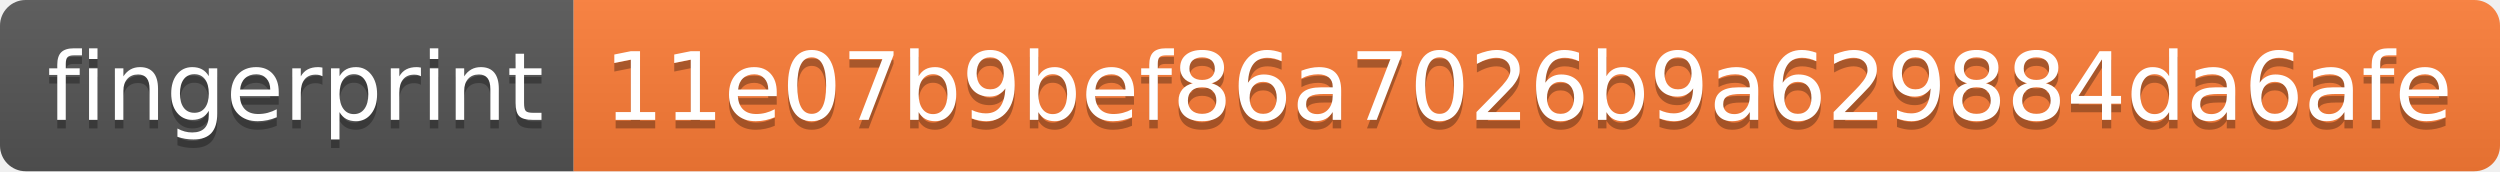
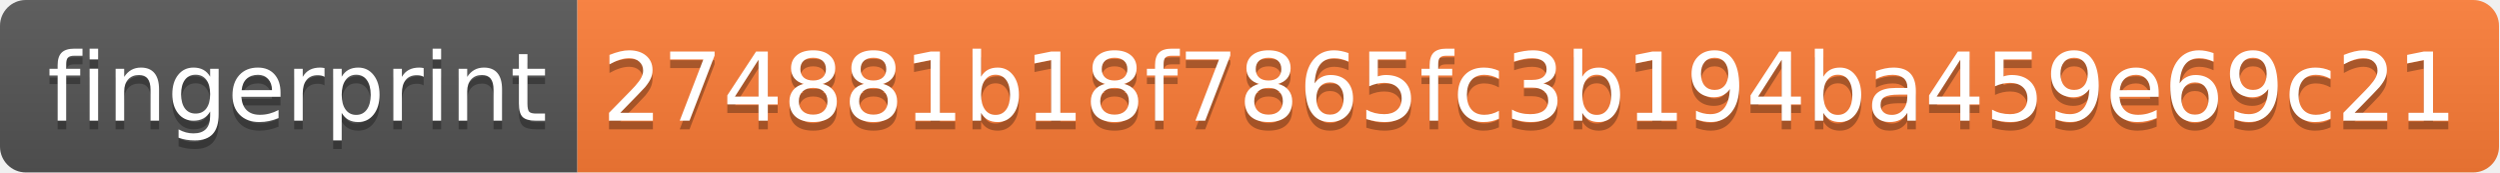
- <svg xmlns="http://www.w3.org/2000/svg" width="292" height="20" role="img" aria-label="fingerprint: 11e07b9bef86a7026b9a629884da6afe">
+ <svg xmlns="http://www.w3.org/2000/svg" width="290" height="20" role="img" aria-label="fingerprint: 274881b18f7865fc3b194ba459e69c21">
  <linearGradient id="s" x2="0" y2="100%">
    <stop offset="0" stop-color="#bbb" stop-opacity=".1" />
    <stop offset="1" stop-opacity=".1" />
  </linearGradient>
  <clipPath id="r">
-     <rect width="292" height="20" rx="3" fill="#fff" />
+     <rect width="290" height="20" rx="3" fill="#fff" />
  </clipPath>
  <g clip-path="url(#r)">
    <rect width="67" height="20" fill="#555" />
-     <rect x="67" width="225" height="20" fill="#fe7d37" />
-     <rect width="292" height="20" fill="url(#s)" />
+     <rect x="67" width="223" height="20" fill="#fe7d37" />
+     <rect width="290" height="20" fill="url(#s)" />
  </g>
  <g fill="#fff" text-anchor="middle" font-family="Verdana,Geneva,DejaVu Sans,sans-serif" text-rendering="geometricPrecision" font-size="110">
    <text aria-hidden="true" x="345" y="150" fill="#010101" fill-opacity=".3" transform="scale(.1)" textLength="570">fingerprint</text>
    <text x="345" y="140" transform="scale(.1)" fill="#fff" textLength="570">fingerprint</text>
-     <text aria-hidden="true" x="1785" y="150" fill="#010101" fill-opacity=".3" transform="scale(.1)" textLength="2150">11e07b9bef86a7026b9a629884da6afe</text>
-     <text x="1785" y="140" transform="scale(.1)" fill="#fff" textLength="2150">11e07b9bef86a7026b9a629884da6afe</text>
+     <text aria-hidden="true" x="1775" y="150" fill="#010101" fill-opacity=".3" transform="scale(.1)" textLength="2130">274881b18f7865fc3b194ba459e69c21</text>
+     <text x="1775" y="140" transform="scale(.1)" fill="#fff" textLength="2130">274881b18f7865fc3b194ba459e69c21</text>
  </g>
</svg>
